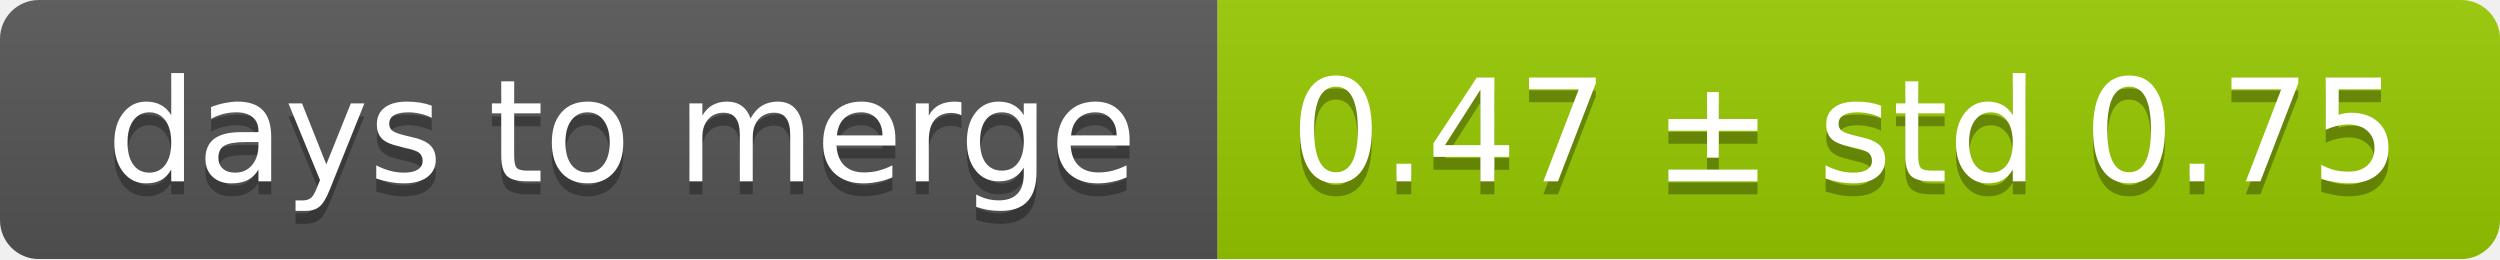
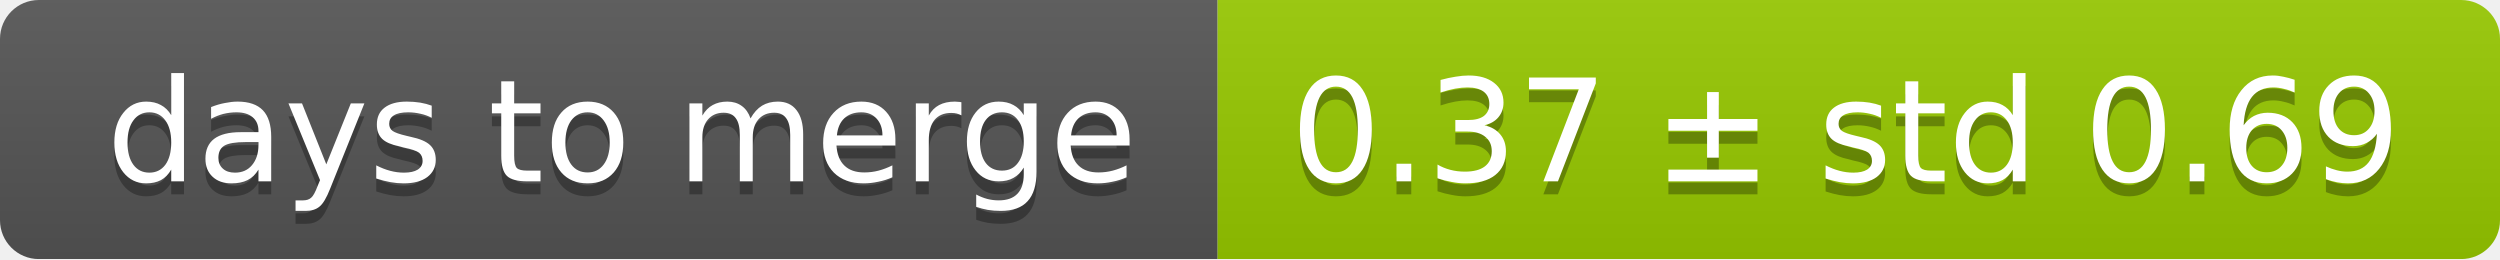
<svg xmlns="http://www.w3.org/2000/svg" width="193" height="20">
  <linearGradient id="smooth" x2="0" y2="100%">
    <stop offset="0" stop-color="#bbb" stop-opacity=".1" />
    <stop offset="1" stop-opacity=".1" />
  </linearGradient>
  <mask id="round">
    <rect width="193" height="20" rx="3" fill="#fff" />
  </mask>
  <g mask="url(#round)">
    <rect width="94" height="20" fill="#555" />
    <rect x="94" width="99" height="20" fill="#97ca00" />
    <rect width="193" height="20" fill="url(#smooth)" />
  </g>
  <g fill="#fff" text-anchor="middle" font-family="DejaVu Sans,Verdana,Geneva,sans-serif" font-size="11">
    <text x="48" y="15" fill="#010101" fill-opacity=".3">days to merge</text>
    <text x="48" y="14">days to merge</text>
-     <text x="142.5" y="15" fill="#010101" fill-opacity=".3">0.47 ± std 0.75</text>
-     <text x="142.5" y="14">0.47 ± std 0.75</text>
+     <text x="142.5" y="15" fill="#010101" fill-opacity=".3">0.37 ± std 0.69</text>
+     <text x="142.5" y="14">0.37 ± std 0.69</text>
  </g>
</svg>
